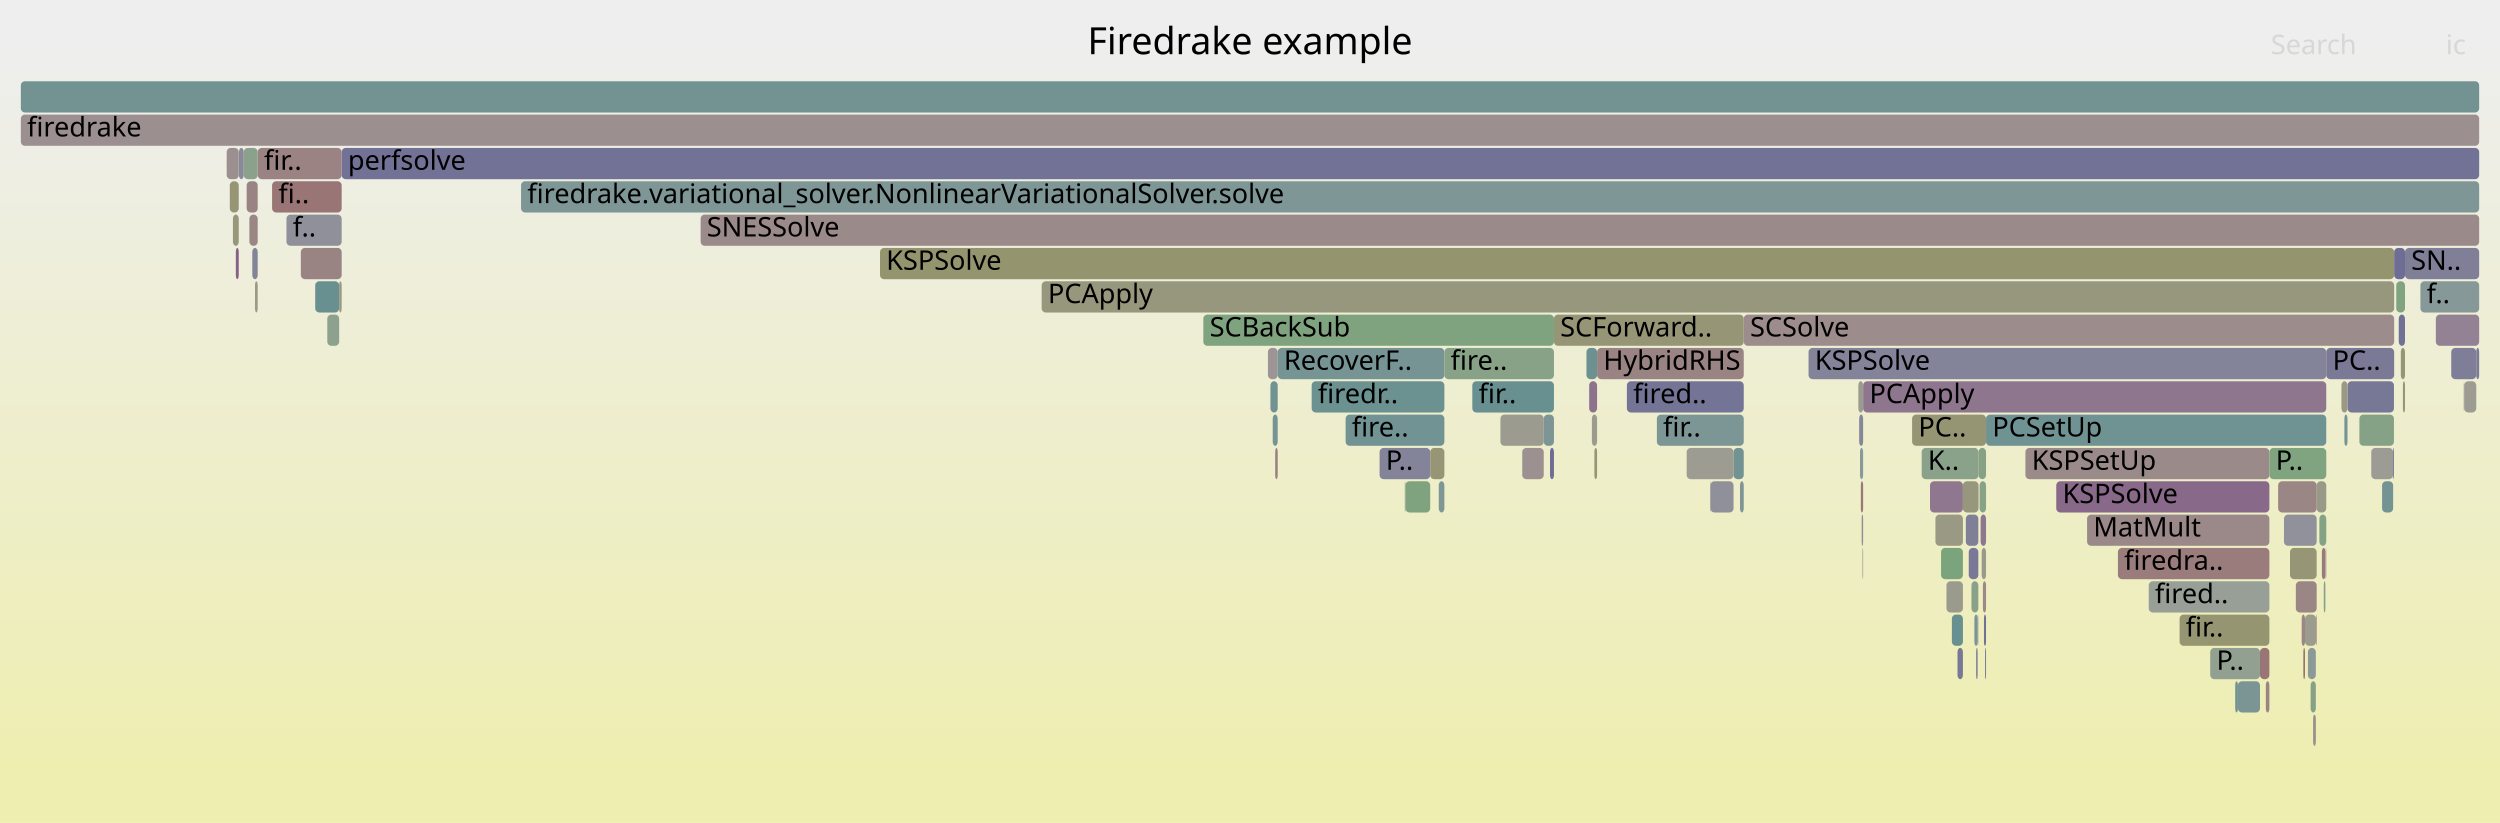
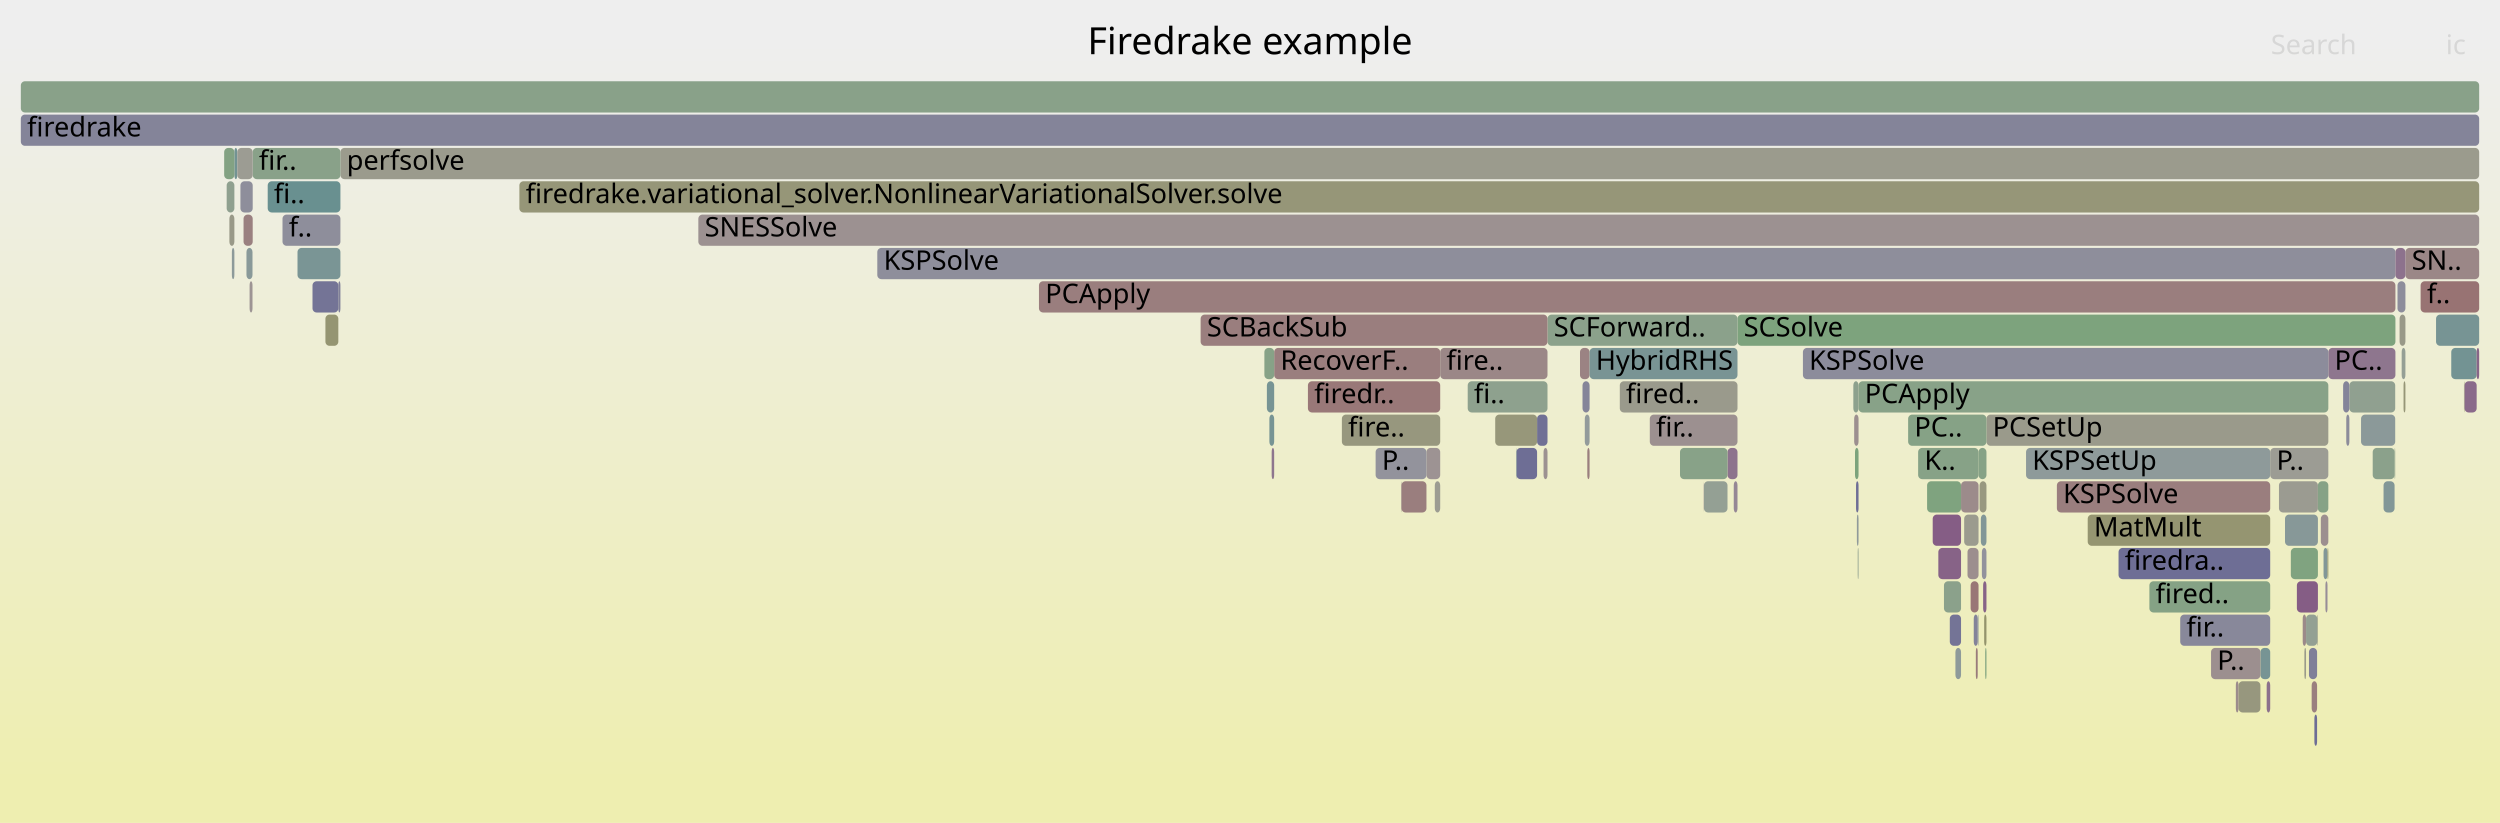
<svg xmlns="http://www.w3.org/2000/svg" version="1.1" width="1200" height="395" viewBox="0 0 1200 395">
  <defs>
    <linearGradient id="background" y1="0" y2="1" x1="0" x2="0">
      <stop stop-color="#eeeeee" offset="5%" />
      <stop stop-color="#eeeeb0" offset="95%" />
    </linearGradient>
  </defs>
  <style type="text/css">
	text { font-family:Verdana; font-size:13px; fill:rgb(0,0,0); }
	#search, #ignorecase { opacity:0.1; cursor:pointer; }
	#search:hover, #search.show, #ignorecase:hover, #ignorecase.show { opacity:1; }
	#subtitle { text-anchor:middle; font-color:rgb(160,160,160); }
	#title { text-anchor:middle; font-size:18px}
	#unzoom { cursor:pointer; }
	#frames &gt; *:hover { stroke:black; stroke-width:0.5; cursor:pointer; }
	.hide { display:none; }
	.parent { opacity:0.5; }
</style>
  <rect x="0.0" y="0" width="1200.0" height="395.0" fill="url(#background)" />
  <text id="title" x="600.00" y="26">Firedrake example</text>
  <text id="details" x="10.00" y="377"> </text>
  <text id="unzoom" x="10.00" y="26" class="hide">Reset Zoom</text>
  <text id="search" x="1090.00" y="26">Search</text>
  <text id="ignorecase" x="1174.00" y="26">ic</text>
  <text id="matched" x="1090.00" y="377"> </text>
  <g id="frames">
    <g>
-       <rect x="972.2" y="215" width="117.1" height="15.0" fill="rgb(155.395,138.028,138.028)" rx="2" ry="2" />
-       <text x="975.24" y="225.5">KSPSetUp</text>
-     </g>
-     <g>
-       <rect x="612.1" y="215" width="1.2" height="15.0" fill="rgb(153.933,126.82,126.82)" rx="2" ry="2" />
-       <text x="615.10" y="225.5" />
-     </g>
-     <g>
-       <rect x="946.3" y="279" width="3.3" height="15.0" fill="rgb(137.085,161.405,137.085)" rx="2" ry="2" />
-       <text x="949.33" y="289.5" />
-     </g>
-     <g>
-       <rect x="1116.6" y="167" width="32.6" height="15.0" fill="rgb(122.231,122.231,151.077)" rx="2" ry="2" />
-       <text x="1119.65" y="177.5">PC..</text>
-     </g>
-     <g>
-       <rect x="1126.8" y="183" width="22.3" height="15.0" fill="rgb(119.245,119.245,150.499)" rx="2" ry="2" />
-       <text x="1129.77" y="193.5" />
-     </g>
-     <g>
-       <rect x="762.8" y="183" width="3.8" height="15.0" fill="rgb(140.642,113.52,140.642)" rx="2" ry="2" />
-       <text x="765.79" y="193.5" />
-     </g>
-     <g>
-       <rect x="111.8" y="103" width="2.8" height="15.0" fill="rgb(150.873,150.873,123.461)" rx="2" ry="2" />
-       <text x="114.75" y="113.5" />
-     </g>
-     <g>
-       <rect x="1113.3" y="247" width="3.3" height="15.0" fill="rgb(131.748,162.274,131.748)" rx="2" ry="2" />
-       <text x="1116.29" y="257.5" />
-     </g>
-     <g>
-       <rect x="894.3" y="183" width="222.3" height="15.0" fill="rgb(142.536,118.373,142.536)" rx="2" ry="2" />
-       <text x="897.34" y="193.5">PCApply</text>
-     </g>
-     <g>
-       <rect x="934.3" y="279" width="7.9" height="15.0" fill="rgb(154.534,154.534,141.202)" rx="2" ry="2" />
-       <text x="937.31" y="289.5" />
-     </g>
-     <g>
-       <rect x="608.6" y="167" width="4.7" height="15.0" fill="rgb(156.762,148.512,148.512)" rx="2" ry="2" />
-       <text x="611.58" y="177.5" />
-     </g>
-     <g>
-       <rect x="1016.6" y="263" width="72.7" height="15.0" fill="rgb(153.588,124.174,124.174)" rx="2" ry="2" />
-       <text x="1019.59" y="273.5">firedra..</text>
-     </g>
-     <g>
-       <rect x="947.7" y="295" width="1.6" height="15.0" fill="rgb(121.621,148.569,148.569)" rx="2" ry="2" />
-       <text x="950.70" y="305.5" />
-     </g>
-     <g>
-       <rect x="892.8" y="215" width="1.5" height="15.0" fill="rgb(137.086,152.578,152.578)" rx="2" ry="2" />
-       <text x="895.77" y="225.5" />
-     </g>
-     <g>
-       <rect x="922.4" y="215" width="27.3" height="15.0" fill="rgb(138.406,161.19,138.406)" rx="2" ry="2" />
-       <text x="925.37" y="225.5">K..</text>
-     </g>
-     <g>
-       <rect x="1115.4" y="279" width="0.8" height="15.0" fill="rgb(137.486,161.34,137.486)" rx="2" ry="2" />
-       <text x="1118.39" y="289.5" />
-     </g>
-     <g>
-       <rect x="157.1" y="151" width="5.7" height="15.0" fill="rgb(142.161,160.578,142.161)" rx="2" ry="2" />
-       <text x="160.08" y="161.5" />
-     </g>
-     <g>
-       <rect x="1001.8" y="247" width="87.5" height="15.0" fill="rgb(155.249,136.909,136.909)" rx="2" ry="2" />
-       <text x="1004.81" y="257.5">MatMult</text>
-     </g>
-     <g>
-       <rect x="1109.1" y="327" width="2.5" height="15.0" fill="rgb(132.565,162.141,132.565)" rx="2" ry="2" />
-       <text x="1112.05" y="337.5" />
-     </g>
-     <g>
-       <rect x="1111.7" y="295" width="0.3" height="15.0" fill="rgb(153.233,121.453,121.453)" rx="2" ry="2" />
-       <text x="1114.67" y="305.5" />
-     </g>
-     <g>
-       <rect x="917.8" y="199" width="35.5" height="15.0" fill="rgb(149.13,149.13,115.017)" rx="2" ry="2" />
-       <text x="920.82" y="209.5">PC..</text>
-     </g>
-     <g>
-       <rect x="1105.6" y="311" width="0.8" height="15.0" fill="rgb(152.307,114.356,114.356)" rx="2" ry="2" />
-       <text x="1108.63" y="321.5" />
-     </g>
-     <g>
-       <rect x="629.6" y="183" width="63.7" height="15.0" fill="rgb(106.619,144.679,144.679)" rx="2" ry="2" />
-       <text x="632.57" y="193.5">firedr..</text>
-     </g>
-     <g>
-       <rect x="577.6" y="151" width="168.3" height="15.0" fill="rgb(127.283,163.001,127.283)" rx="2" ry="2" />
-       <text x="580.65" y="161.5">SCBackSub</text>
-     </g>
-     <g>
-       <rect x="1116.3" y="263" width="0.3" height="15.0" fill="rgb(137.873,137.873,154.104)" rx="2" ry="2" />
-       <text x="1119.30" y="273.5" />
-     </g>
-     <g>
-       <rect x="744.0" y="215" width="1.9" height="15.0" fill="rgb(109.523,109.523,148.617)" rx="2" ry="2" />
-       <text x="747.04" y="225.5" />
-     </g>
-     <g>
-       <rect x="108.8" y="71" width="5.8" height="15.0" fill="rgb(156.002,142.682,142.682)" rx="2" ry="2" />
-       <text x="111.81" y="81.5" />
-     </g>
-     <g>
-       <rect x="795.3" y="199" width="41.7" height="15.0" fill="rgb(124.489,149.312,149.312)" rx="2" ry="2" />
-       <text x="798.28" y="209.5">fir..</text>
-     </g>
-     <g>
-       <rect x="951.2" y="263" width="2.1" height="15.0" fill="rgb(154.127,154.127,139.233)" rx="2" ry="2" />
-       <text x="954.24" y="273.5" />
-     </g>
-     <g>
-       <rect x="837.0" y="151" width="312.2" height="15.0" fill="rgb(155.602,139.615,139.615)" rx="2" ry="2" />
-       <text x="840.03" y="161.5">SCSolve</text>
-     </g>
-     <g>
-       <rect x="1161.8" y="135" width="28.2" height="15.0" fill="rgb(134.98,152.032,152.032)" rx="2" ry="2" />
-       <text x="1164.79" y="145.5">f..</text>
-     </g>
-     <g>
-       <rect x="151.3" y="135" width="11.5" height="15.0" fill="rgb(105.134,144.294,144.294)" rx="2" ry="2" />
-       <text x="154.33" y="145.5" />
-     </g>
-     <g>
-       <rect x="1084.8" y="311" width="4.5" height="15.0" fill="rgb(152.613,116.701,116.701)" rx="2" ry="2" />
-       <text x="1087.77" y="321.5" />
-     </g>
-     <g>
-       <rect x="137.5" y="103" width="26.5" height="15.0" fill="rgb(144.232,144.232,155.335)" rx="2" ry="2" />
-       <text x="140.53" y="113.5">f..</text>
-     </g>
-     <g>
-       <rect x="1114.5" y="263" width="1.7" height="15.0" fill="rgb(153.126,120.635,120.635)" rx="2" ry="2" />
-       <text x="1117.55" y="273.5" />
-     </g>
-     <g>
-       <rect x="674.3" y="231" width="0.3" height="15.0" fill="rgb(144.049,154.383,154.383)" rx="2" ry="2" />
-       <text x="677.34" y="241.5" />
-     </g>
-     <g>
-       <rect x="662.2" y="215" width="24.3" height="15.0" fill="rgb(130.675,130.675,152.711)" rx="2" ry="2" />
-       <text x="665.19" y="225.5">P..</text>
-     </g>
-     <g>
-       <rect x="1182.7" y="183" width="0.1" height="15.0" fill="rgb(144.661,160.171,144.661)" rx="2" ry="2" />
-       <text x="1185.71" y="193.5" />
-     </g>
-     <g>
-       <rect x="1138.2" y="215" width="10.5" height="15.0" fill="rgb(155.845,155.845,147.556)" rx="2" ry="2" />
-       <text x="1141.16" y="225.5" />
-     </g>
-     <g>
-       <rect x="422.4" y="119" width="726.8" height="15.0" fill="rgb(148.114,148.114,110.092)" rx="2" ry="2" />
-       <text x="425.38" y="129.5">KSPSolve</text>
-     </g>
-     <g>
-       <rect x="745.9" y="151" width="91.1" height="15.0" fill="rgb(150.055,150.055,119.499)" rx="2" ry="2" />
-       <text x="748.90" y="161.5">SCForward..</text>
-     </g>
-     <g>
-       <rect x="926.4" y="231" width="15.8" height="15.0" fill="rgb(142.867,119.221,142.867)" rx="2" ry="2" />
-       <text x="929.41" y="241.5" />
-     </g>
-     <g>
-       <rect x="820.8" y="231" width="0.2" height="15.0" fill="rgb(155.869,141.661,141.661)" rx="2" ry="2" />
-       <text x="823.85" y="241.5" />
-     </g>
-     <g>
-       <rect x="949.7" y="215" width="3.6" height="15.0" fill="rgb(133.658,161.963,133.658)" rx="2" ry="2" />
-       <text x="952.67" y="225.5" />
-     </g>
-     <g>
-       <rect x="1152.4" y="167" width="2.0" height="15.0" fill="rgb(149.673,149.673,117.646)" rx="2" ry="2" />
-       <text x="1155.37" y="177.5" />
-     </g>
-     <g>
-       <rect x="1112.0" y="231" width="4.6" height="15.0" fill="rgb(153.337,153.337,135.404)" rx="2" ry="2" />
-       <text x="1115.02" y="241.5" />
-     </g>
-     <g>
-       <rect x="1110.3" y="343" width="1.3" height="15.0" fill="rgb(155.702,140.38,140.38)" rx="2" ry="2" />
-       <text x="1113.33" y="353.5" />
-     </g>
-     <g>
-       <rect x="1188.6" y="167" width="1.4" height="15.0" fill="rgb(122.828,122.828,151.193)" rx="2" ry="2" />
-       <text x="1191.57" y="177.5" />
-     </g>
-     <g>
-       <rect x="943.6" y="247" width="6.0" height="15.0" fill="rgb(126.983,126.983,151.997)" rx="2" ry="2" />
-       <text x="946.58" y="257.5" />
-     </g>
-     <g>
-       <rect x="1132.5" y="199" width="16.6" height="15.0" fill="rgb(133.772,161.944,133.772)" rx="2" ry="2" />
-       <text x="1135.47" y="209.5" />
-     </g>
-     <g>
-       <rect x="1093.5" y="231" width="18.5" height="15.0" fill="rgb(154.917,134.362,134.362)" rx="2" ry="2" />
-       <text x="1096.48" y="241.5" />
-     </g>
-     <g>
-       <rect x="130.6" y="87" width="33.4" height="15.0" fill="rgb(152.628,116.818,116.818)" rx="2" ry="2" />
-       <text x="133.63" y="97.5">fi..</text>
-     </g>
-     <g>
-       <rect x="164.0" y="71" width="1026.0" height="15.0" fill="rgb(114.112,114.112,149.506)" rx="2" ry="2" />
-       <text x="167.00" y="81.5">perfsolve</text>
-     </g>
-     <g>
-       <rect x="951.8" y="279" width="1.5" height="15.0" fill="rgb(155.207,136.589,136.589)" rx="2" ry="2" />
-       <text x="954.76" y="289.5" />
-     </g>
-     <g>
-       <rect x="1074.2" y="327" width="10.6" height="15.0" fill="rgb(123.377,149.024,149.024)" rx="2" ry="2" />
-       <text x="1077.17" y="337.5" />
-     </g>
-     <g>
-       <rect x="613.3" y="167" width="80.0" height="15.0" fill="rgb(118.026,147.636,147.636)" rx="2" ry="2" />
-       <text x="616.26" y="177.5">RecoverF..</text>
-     </g>
-     <g>
-       <rect x="121.1" y="119" width="2.6" height="15.0" fill="rgb(131.918,131.918,152.952)" rx="2" ry="2" />
-       <text x="124.07" y="129.5" />
-     </g>
-     <g>
-       <rect x="1072.9" y="327" width="1.3" height="15.0" fill="rgb(115.466,146.973,146.973)" rx="2" ry="2" />
-       <text x="1075.85" y="337.5" />
-     </g>
-     <g>
-       <rect x="1143.4" y="231" width="5.3" height="15.0" fill="rgb(116.357,147.204,147.204)" rx="2" ry="2" />
-       <text x="1146.44" y="241.5" />
-     </g>
-     <g>
-       <rect x="929.0" y="247" width="13.2" height="15.0" fill="rgb(152.572,152.572,131.696)" rx="2" ry="2" />
-       <text x="932.04" y="257.5" />
-     </g>
-     <g>
-       <rect x="118.4" y="87" width="5.3" height="15.0" fill="rgb(154.455,130.819,130.819)" rx="2" ry="2" />
-       <text x="121.38" y="97.5" />
-     </g>
-     <g>
-       <rect x="1107.8" y="311" width="3.8" height="15.0" fill="rgb(139.679,153.25,153.25)" rx="2" ry="2" />
-       <text x="1110.78" y="321.5" />
-     </g>
-     <g>
-       <rect x="987.0" y="231" width="102.3" height="15.0" fill="rgb(137.169,104.62,137.169)" rx="2" ry="2" />
-       <text x="990.02" y="241.5">KSPSolve</text>
-     </g>
-     <g>
-       <rect x="144.4" y="119" width="19.6" height="15.0" fill="rgb(154.498,131.154,131.154)" rx="2" ry="2" />
-       <text x="147.43" y="129.5" />
-     </g>
-     <g>
-       <rect x="250.1" y="87" width="939.9" height="15.0" fill="rgb(126.788,149.908,149.908)" rx="2" ry="2" />
-       <text x="253.13" y="97.5">firedrake.variational_solver.NonlinearVariationalSolver.solve</text>
-     </g>
-     <g>
-       <rect x="764.1" y="199" width="2.5" height="15.0" fill="rgb(155.04,155.04,143.657)" rx="2" ry="2" />
-       <text x="767.07" y="209.5" />
-     </g>
-     <g>
-       <rect x="674.6" y="231" width="11.9" height="15.0" fill="rgb(126.497,163.128,126.497)" rx="2" ry="2" />
-       <text x="677.57" y="241.5" />
-     </g>
-     <g>
-       <rect x="720.2" y="199" width="20.8" height="15.0" fill="rgb(155.031,155.031,143.611)" rx="2" ry="2" />
-       <text x="723.19" y="209.5" />
-     </g>
-     <g>
-       <rect x="1176.6" y="167" width="12.0" height="15.0" fill="rgb(125.657,125.657,151.74)" rx="2" ry="2" />
-       <text x="1179.61" y="177.5" />
-     </g>
-     <g>
-       <rect x="1087.6" y="327" width="1.7" height="15.0" fill="rgb(154.672,132.484,132.484)" rx="2" ry="2" />
-       <text x="1090.63" y="337.5" />
-     </g>
-     <g>
-       <rect x="1125.3" y="199" width="1.5" height="15.0" fill="rgb(118.299,147.707,147.707)" rx="2" ry="2" />
-       <text x="1128.31" y="209.5" />
-     </g>
-     <g>
-       <rect x="610.9" y="199" width="2.4" height="15.0" fill="rgb(118.074,147.649,147.649)" rx="2" ry="2" />
-       <text x="613.93" y="209.5" />
-     </g>
-     <g>
-       <rect x="123.7" y="71" width="40.3" height="15.0" fill="rgb(154.541,131.48,131.48)" rx="2" ry="2" />
-       <text x="126.73" y="81.5">fir..</text>
-     </g>
-     <g>
-       <rect x="690.6" y="231" width="2.7" height="15.0" fill="rgb(127.314,150.044,150.044)" rx="2" ry="2" />
-       <text x="693.65" y="241.5" />
-     </g>
-     <g>
-       <rect x="122.4" y="135" width="1.3" height="15.0" fill="rgb(153.556,153.556,136.465)" rx="2" ry="2" />
-       <text x="125.39" y="145.5" />
-     </g>
-     <g>
-       <rect x="500.0" y="135" width="649.2" height="15.0" fill="rgb(151.101,151.101,124.566)" rx="2" ry="2" />
-       <text x="503.02" y="145.5">PCApply</text>
-     </g>
-     <g>
-       <rect x="835.2" y="231" width="1.8" height="15.0" fill="rgb(127.533,150.101,150.101)" rx="2" ry="2" />
-       <text x="838.18" y="241.5" />
-     </g>
-     <g>
-       <rect x="693.3" y="167" width="52.6" height="15.0" fill="rgb(135.157,161.719,135.157)" rx="2" ry="2" />
-       <text x="696.29" y="177.5">fire..</text>
-     </g>
-     <g>
-       <rect x="1123.9" y="183" width="2.9" height="15.0" fill="rgb(152.785,152.785,132.729)" rx="2" ry="2" />
-       <text x="1126.86" y="193.5" />
-     </g>
-     <g>
-       <rect x="761.5" y="167" width="5.1" height="15.0" fill="rgb(109.453,145.414,145.414)" rx="2" ry="2" />
-       <text x="764.51" y="177.5" />
-     </g>
-     <g>
-       <rect x="645.9" y="199" width="47.4" height="15.0" fill="rgb(114.115,146.623,146.623)" rx="2" ry="2" />
-       <text x="648.88" y="209.5">fire..</text>
-     </g>
-     <g>
-       <rect x="1182.6" y="183" width="0.1" height="15.0" fill="rgb(154.252,129.264,129.264)" rx="2" ry="2" />
-       <text x="1185.59" y="193.5" />
-     </g>
-     <g>
-       <rect x="1148.7" y="215" width="0.4" height="15.0" fill="rgb(108.628,108.628,148.444)" rx="2" ry="2" />
-       <text x="1151.70" y="225.5" />
-     </g>
-     <g>
-       <rect x="894.0" y="263" width="0.3" height="15.0" fill="rgb(150.565,138.949,150.565)" rx="2" ry="2" />
-       <text x="896.95" y="273.5" />
-     </g>
-     <g>
-       <rect x="113.2" y="119" width="1.4" height="15.0" fill="rgb(133.619,95.524,133.619)" rx="2" ry="2" />
-       <text x="116.17" y="129.5" />
-     </g>
-     <g>
-       <rect x="765.3" y="215" width="1.3" height="15.0" fill="rgb(149.642,149.642,117.494)" rx="2" ry="2" />
-       <text x="768.34" y="225.5" />
-     </g>
-     <g>
-       <rect x="706.7" y="183" width="39.2" height="15.0" fill="rgb(105.455,144.377,144.377)" rx="2" ry="2" />
-       <text x="709.74" y="193.5">fir..</text>
-     </g>
-     <g>
-       <rect x="1046.2" y="295" width="43.1" height="15.0" fill="rgb(148.922,148.922,114.008)" rx="2" ry="2" />
-       <text x="1049.15" y="305.5">fir..</text>
-     </g>
-     <g>
-       <rect x="821.0" y="231" width="11.1" height="15.0" fill="rgb(143.872,143.872,155.265)" rx="2" ry="2" />
-       <text x="823.98" y="241.5" />
-     </g>
-     <g>
-       <rect x="950.7" y="247" width="2.6" height="15.0" fill="rgb(142.201,117.515,142.201)" rx="2" ry="2" />
-       <text x="953.71" y="257.5" />
-     </g>
-     <g>
-       <rect x="950.2" y="231" width="3.1" height="15.0" fill="rgb(134.865,161.766,134.865)" rx="2" ry="2" />
-       <text x="953.19" y="241.5" />
-     </g>
-     <g>
-       <rect x="10.0" y="55" width="1180.0" height="15.0" fill="rgb(156.005,142.704,142.704)" rx="2" ry="2" />
+       <rect x="834.0" y="151" width="315.8" height="15.0" fill="rgb(124.729,163.416,124.729)" rx="2" ry="2" />
+       <text x="836.98" y="161.5">SCSolve</text>
+     </g>
+     <g>
+       <rect x="421.1" y="119" width="728.7" height="15.0" fill="rgb(141.654,141.654,154.836)" rx="2" ry="2" />
+       <text x="424.15" y="129.5">KSPSolve</text>
+     </g>
+     <g>
+       <rect x="688.7" y="231" width="2.6" height="15.0" fill="rgb(155.53,155.53,146.031)" rx="2" ry="2" />
+       <text x="691.71" y="241.5" />
+     </g>
+     <g>
+       <rect x="1108.3" y="311" width="3.9" height="15.0" fill="rgb(126.964,126.964,151.993)" rx="2" ry="2" />
+       <text x="1111.28" y="321.5" />
+     </g>
+     <g>
+       <rect x="891.3" y="247" width="0.8" height="15.0" fill="rgb(143.737,154.302,154.302)" rx="2" ry="2" />
+       <text x="894.26" y="257.5" />
+     </g>
+     <g>
+       <rect x="1154.6" y="119" width="35.4" height="15.0" fill="rgb(155.057,135.437,135.437)" rx="2" ry="2" />
+       <text x="1157.63" y="129.5">SN..</text>
+     </g>
+     <g>
+       <rect x="742.8" y="151" width="91.2" height="15.0" fill="rgb(139.369,161.033,139.369)" rx="2" ry="2" />
+       <text x="745.81" y="161.5">SCForward..</text>
+     </g>
+     <g>
+       <rect x="727.9" y="215" width="9.9" height="15.0" fill="rgb(109.918,109.918,148.694)" rx="2" ry="2" />
+       <text x="730.87" y="225.5" />
+     </g>
+     <g>
+       <rect x="949.7" y="215" width="3.8" height="15.0" fill="rgb(134.073,161.895,134.073)" rx="2" ry="2" />
+       <text x="952.71" y="225.5" />
+     </g>
+     <g>
+       <rect x="1138.9" y="215" width="10.5" height="15.0" fill="rgb(139.07,161.082,139.07)" rx="2" ry="2" />
+       <text x="1141.90" y="225.5" />
+     </g>
+     <g>
+       <rect x="817.9" y="231" width="11.3" height="15.0" fill="rgb(147.947,159.637,147.947)" rx="2" ry="2" />
+       <text x="820.92" y="241.5" />
+     </g>
+     <g>
+       <rect x="672.7" y="231" width="12.0" height="15.0" fill="rgb(153.856,126.229,126.229)" rx="2" ry="2" />
+       <text x="675.72" y="241.5" />
+     </g>
+     <g>
+       <rect x="950.2" y="231" width="3.3" height="15.0" fill="rgb(151.829,151.829,128.095)" rx="2" ry="2" />
+       <text x="953.24" y="241.5" />
+     </g>
+     <g>
+       <rect x="1127.7" y="183" width="22.0" height="15.0" fill="rgb(143.565,160.35,143.565)" rx="2" ry="2" />
+       <text x="1130.67" y="193.5" />
+     </g>
+     <g>
+       <rect x="930.4" y="263" width="10.9" height="15.0" fill="rgb(135.116,99.359,135.116)" rx="2" ry="2" />
+       <text x="933.43" y="273.5" />
+     </g>
+     <g>
+       <rect x="1102.5" y="279" width="10.1" height="15.0" fill="rgb(132.73,93.245,132.73)" rx="2" ry="2" />
+       <text x="1105.45" y="289.5" />
+     </g>
+     <g>
+       <rect x="1093.9" y="231" width="18.7" height="15.0" fill="rgb(155.38,155.38,145.301)" rx="2" ry="2" />
+       <text x="1096.94" y="241.5" />
+     </g>
+     <g>
+       <rect x="892.1" y="183" width="225.5" height="15.0" fill="rgb(136.479,161.503,136.479)" rx="2" ry="2" />
+       <text x="895.08" y="193.5">PCApply</text>
+     </g>
+     <g>
+       <rect x="758.4" y="167" width="4.6" height="15.0" fill="rgb(154.531,131.405,131.405)" rx="2" ry="2" />
+       <text x="761.41" y="177.5" />
+     </g>
+     <g>
+       <rect x="1085.0" y="311" width="4.7" height="15.0" fill="rgb(119.203,147.941,147.941)" rx="2" ry="2" />
+       <text x="1088.04" y="321.5" />
+     </g>
+     <g>
+       <rect x="611.6" y="167" width="79.7" height="15.0" fill="rgb(153.826,125.997,125.997)" rx="2" ry="2" />
+       <text x="614.61" y="177.5">RecoverF..</text>
+     </g>
+     <g>
+       <rect x="128.5" y="87" width="34.9" height="15.0" fill="rgb(104.993,144.257,144.257)" rx="2" ry="2" />
+       <text x="131.46" y="97.5">fi..</text>
+     </g>
+     <g>
+       <rect x="1124.7" y="183" width="3.0" height="15.0" fill="rgb(132.183,132.183,153.003)" rx="2" ry="2" />
+       <text x="1127.73" y="193.5" />
+     </g>
+     <g>
+       <rect x="933.1" y="279" width="8.2" height="15.0" fill="rgb(138.73,161.137,138.73)" rx="2" ry="2" />
+       <text x="936.14" y="289.5" />
+     </g>
+     <g>
+       <rect x="938.6" y="311" width="2.7" height="15.0" fill="rgb(141.671,153.766,153.766)" rx="2" ry="2" />
+       <text x="941.56" y="321.5" />
+     </g>
+     <g>
+       <rect x="608.1" y="183" width="3.5" height="15.0" fill="rgb(119.425,147.999,147.999)" rx="2" ry="2" />
+       <text x="611.09" y="193.5" />
+     </g>
+     <g>
+       <rect x="163.4" y="71" width="1026.6" height="15.0" fill="rgb(154.564,154.564,141.348)" rx="2" ry="2" />
+       <text x="166.44" y="81.5">perfsolve</text>
+     </g>
+     <g>
+       <rect x="737.8" y="199" width="5.0" height="15.0" fill="rgb(111.576,111.576,149.015)" rx="2" ry="2" />
+       <text x="740.79" y="209.5" />
+     </g>
+     <g>
+       <rect x="162.4" y="135" width="1.0" height="15.0" fill="rgb(127.925,127.925,152.179)" rx="2" ry="2" />
+       <text x="165.44" y="145.5" />
+     </g>
+     <g>
+       <rect x="1149.4" y="215" width="0.3" height="15.0" fill="rgb(139.187,161.063,139.187)" rx="2" ry="2" />
+       <text x="1152.36" y="225.5" />
+     </g>
+     <g>
+       <rect x="1112.3" y="295" width="0.3" height="15.0" fill="rgb(152.977,152.977,133.659)" rx="2" ry="2" />
+       <text x="1115.26" y="305.5" />
+     </g>
+     <g>
+       <rect x="610.4" y="215" width="1.2" height="15.0" fill="rgb(142.446,118.143,142.446)" rx="2" ry="2" />
+       <text x="613.44" y="225.5" />
+     </g>
+     <g>
+       <rect x="1151.8" y="151" width="2.8" height="15.0" fill="rgb(153.449,153.449,135.944)" rx="2" ry="2" />
+       <text x="1154.82" y="161.5" />
+     </g>
+     <g>
+       <rect x="945.9" y="279" width="3.8" height="15.0" fill="rgb(152.763,117.85,117.85)" rx="2" ry="2" />
+       <text x="948.89" y="289.5" />
+     </g>
+     <g>
+       <rect x="920.7" y="215" width="29.0" height="15.0" fill="rgb(134.579,161.813,134.579)" rx="2" ry="2" />
+       <text x="923.72" y="225.5">K..</text>
+     </g>
+     <g>
+       <rect x="941.3" y="231" width="8.4" height="15.0" fill="rgb(155.536,139.108,139.108)" rx="2" ry="2" />
+       <text x="944.26" y="241.5" />
+     </g>
+     <g>
+       <rect x="890.9" y="231" width="1.2" height="15.0" fill="rgb(109.861,109.861,148.683)" rx="2" ry="2" />
+       <text x="893.85" y="241.5" />
+     </g>
+     <g>
+       <rect x="609.3" y="199" width="2.3" height="15.0" fill="rgb(119.006,147.89,147.89)" rx="2" ry="2" />
+       <text x="612.27" y="209.5" />
+     </g>
+     <g>
+       <rect x="1096.8" y="247" width="15.8" height="15.0" fill="rgb(135.253,152.103,152.103)" rx="2" ry="2" />
+       <text x="1099.78" y="257.5" />
+     </g>
+     <g>
+       <rect x="760.7" y="199" width="2.3" height="15.0" fill="rgb(146.624,155.051,155.051)" rx="2" ry="2" />
+       <text x="763.72" y="209.5" />
+     </g>
+     <g>
+       <rect x="952.9" y="311" width="0.6" height="15.0" fill="rgb(127.194,163.015,127.194)" rx="2" ry="2" />
+       <text x="955.93" y="321.5" />
+     </g>
+     <g>
+       <rect x="1089.7" y="215" width="27.9" height="15.0" fill="rgb(155.873,155.873,147.692)" rx="2" ry="2" />
+       <text x="1092.73" y="225.5">P..</text>
+     </g>
+     <g>
+       <rect x="740.9" y="215" width="1.9" height="15.0" fill="rgb(156.319,145.115,145.115)" rx="2" ry="2" />
+       <text x="743.90" y="225.5" />
+     </g>
+     <g>
+       <rect x="1105.3" y="295" width="1.6" height="15.0" fill="rgb(155.214,136.639,136.639)" rx="2" ry="2" />
+       <text x="1108.28" y="305.5" />
+     </g>
+     <g>
+       <rect x="1133.3" y="199" width="16.4" height="15.0" fill="rgb(138.984,153.07,153.07)" rx="2" ry="2" />
+       <text x="1136.28" y="209.5" />
+     </g>
+     <g>
+       <rect x="987.3" y="231" width="102.4" height="15.0" fill="rgb(153.778,125.633,125.633)" rx="2" ry="2" />
+       <text x="990.29" y="241.5">KSPSolve</text>
+     </g>
+     <g>
+       <rect x="1126.2" y="199" width="1.5" height="15.0" fill="rgb(139.612,139.612,154.441)" rx="2" ry="2" />
+       <text x="1129.19" y="209.5" />
+     </g>
+     <g>
+       <rect x="952.4" y="295" width="1.1" height="15.0" fill="rgb(147.626,147.626,107.726)" rx="2" ry="2" />
+       <text x="955.40" y="305.5" />
+     </g>
+     <g>
+       <rect x="1112.6" y="231" width="5.0" height="15.0" fill="rgb(133.664,161.962,133.664)" rx="2" ry="2" />
+       <text x="1115.61" y="241.5" />
+     </g>
+     <g>
+       <rect x="108.8" y="87" width="3.7" height="15.0" fill="rgb(143.036,160.436,143.036)" rx="2" ry="2" />
+       <text x="111.83" y="97.5" />
+     </g>
+     <g>
+       <rect x="115.4" y="87" width="5.9" height="15.0" fill="rgb(142.38,142.38,154.977)" rx="2" ry="2" />
+       <text x="118.37" y="97.5" />
+     </g>
+     <g>
+       <rect x="927.7" y="247" width="13.6" height="15.0" fill="rgb(132.551,92.787,132.551)" rx="2" ry="2" />
+       <text x="930.72" y="257.5" />
+     </g>
+     <g>
+       <rect x="951.9" y="279" width="1.6" height="15.0" fill="rgb(135.004,99.074,135.004)" rx="2" ry="2" />
+       <text x="954.86" y="289.5" />
+     </g>
+     <g>
+       <rect x="1002.1" y="247" width="87.6" height="15.0" fill="rgb(148.613,148.613,112.509)" rx="2" ry="2" />
+       <text x="1005.09" y="257.5">MatMult</text>
+     </g>
+     <g>
+       <rect x="1150.8" y="135" width="3.8" height="15.0" fill="rgb(140.597,140.597,154.632)" rx="2" ry="2" />
+       <text x="1153.78" y="145.5" />
+     </g>
+     <g>
+       <rect x="1099.6" y="263" width="13.0" height="15.0" fill="rgb(127.854,162.908,127.854)" rx="2" ry="2" />
+       <text x="1102.63" y="273.5" />
+     </g>
+     <g>
+       <rect x="763.0" y="167" width="71.0" height="15.0" fill="rgb(121.286,148.482,148.482)" rx="2" ry="2" />
+       <text x="766.01" y="177.5">HybridRHS</text>
+     </g>
+     <g>
+       <rect x="142.8" y="119" width="20.6" height="15.0" fill="rgb(122.099,148.692,148.692)" rx="2" ry="2" />
+       <text x="145.82" y="129.5" />
+     </g>
+     <g>
+       <rect x="1074.5" y="327" width="10.5" height="15.0" fill="rgb(151.389,151.389,125.961)" rx="2" ry="2" />
+       <text x="1077.50" y="337.5" />
+     </g>
+     <g>
+       <rect x="1144.1" y="231" width="5.3" height="15.0" fill="rgb(130.301,150.819,150.819)" rx="2" ry="2" />
+       <text x="1147.13" y="241.5" />
+     </g>
+     <g>
+       <rect x="727.7" y="215" width="0.2" height="15.0" fill="rgb(123.211,148.981,148.981)" rx="2" ry="2" />
+       <text x="730.72" y="225.5" />
+     </g>
+     <g>
+       <rect x="829.2" y="215" width="4.8" height="15.0" fill="rgb(141.05,114.566,141.05)" rx="2" ry="2" />
+       <text x="832.19" y="225.5" />
+     </g>
+     <g>
+       <rect x="759.6" y="183" width="3.4" height="15.0" fill="rgb(133.283,133.283,153.216)" rx="2" ry="2" />
+       <text x="762.57" y="193.5" />
+     </g>
+     <g>
+       <rect x="1152.8" y="167" width="1.8" height="15.0" fill="rgb(148.861,159.488,148.861)" rx="2" ry="2" />
+       <text x="1155.76" y="177.5" />
+     </g>
+     <g>
+       <rect x="1182.7" y="183" width="0.1" height="15.0" fill="rgb(130.159,150.782,150.782)" rx="2" ry="2" />
+       <text x="1185.69" y="193.5" />
+     </g>
+     <g>
+       <rect x="112.5" y="71" width="1.4" height="15.0" fill="rgb(113.787,146.537,146.537)" rx="2" ry="2" />
+       <text x="115.55" y="81.5" />
+     </g>
+     <g>
+       <rect x="935.9" y="295" width="5.4" height="15.0" fill="rgb(116.387,116.387,149.946)" rx="2" ry="2" />
+       <text x="938.85" y="305.5" />
+     </g>
+     <g>
+       <rect x="118.3" y="119" width="2.9" height="15.0" fill="rgb(137.286,152.63,152.63)" rx="2" ry="2" />
+       <text x="121.34" y="129.5" />
+     </g>
+     <g>
+       <rect x="627.8" y="183" width="63.5" height="15.0" fill="rgb(153.043,120,120)" rx="2" ry="2" />
+       <text x="630.84" y="193.5">firedr..</text>
+     </g>
+     <g>
+       <rect x="806.4" y="215" width="22.8" height="15.0" fill="rgb(135.98,161.585,135.98)" rx="2" ry="2" />
+       <text x="809.36" y="225.5" />
+     </g>
+     <g>
+       <rect x="925.0" y="231" width="16.3" height="15.0" fill="rgb(126.766,163.085,126.766)" rx="2" ry="2" />
+       <text x="928.00" y="241.5" />
+     </g>
+     <g>
+       <rect x="1106.9" y="295" width="5.4" height="15.0" fill="rgb(147.359,159.732,147.359)" rx="2" ry="2" />
+       <text x="1109.91" y="305.5" />
+     </g>
+     <g>
+       <rect x="1182.8" y="183" width="0.2" height="15.0" fill="rgb(147.755,147.755,108.351)" rx="2" ry="2" />
+       <text x="1185.82" y="193.5" />
+     </g>
+     <g>
+       <rect x="777.5" y="183" width="56.5" height="15.0" fill="rgb(154.23,154.23,139.73)" rx="2" ry="2" />
+       <text x="780.46" y="193.5">fired..</text>
+     </g>
+     <g>
+       <rect x="684.7" y="215" width="6.6" height="15.0" fill="rgb(156.608,147.33,147.33)" rx="2" ry="2" />
+       <text x="687.65" y="225.5" />
+     </g>
+     <g>
+       <rect x="249.3" y="87" width="940.7" height="15.0" fill="rgb(150.246,150.246,120.424)" rx="2" ry="2" />
+       <text x="252.34" y="97.5">firedrake.variational_solver.NonlinearVariationalSolver.solve</text>
+     </g>
+     <g>
+       <rect x="1116.2" y="279" width="1.0" height="15.0" fill="rgb(151.174,140.509,151.174)" rx="2" ry="2" />
+       <text x="1119.24" y="289.5" />
+     </g>
+     <g>
+       <rect x="1031.7" y="279" width="58.0" height="15.0" fill="rgb(132.864,162.092,132.864)" rx="2" ry="2" />
+       <text x="1034.69" y="289.5">fired..</text>
+     </g>
+     <g>
+       <rect x="1114.0" y="247" width="3.6" height="15.0" fill="rgb(156.046,143.018,143.018)" rx="2" ry="2" />
+       <text x="1116.96" y="257.5" />
+     </g>
+     <g>
+       <rect x="1117.6" y="167" width="32.2" height="15.0" fill="rgb(142.268,117.686,142.268)" rx="2" ry="2" />
+       <text x="1120.58" y="177.5">PC..</text>
+     </g>
+     <g>
+       <rect x="890.0" y="199" width="2.1" height="15.0" fill="rgb(156.073,143.224,143.224)" rx="2" ry="2" />
+       <text x="893.03" y="209.5" />
+     </g>
+     <g>
+       <rect x="1016.9" y="263" width="72.8" height="15.0" fill="rgb(110.221,110.221,148.753)" rx="2" ry="2" />
+       <text x="1019.89" y="273.5">firedra..</text>
+     </g>
+     <g>
+       <rect x="890.4" y="215" width="1.7" height="15.0" fill="rgb(124.401,163.47,124.401)" rx="2" ry="2" />
+       <text x="893.44" y="225.5" />
+     </g>
+     <g>
+       <rect x="121.3" y="71" width="42.1" height="15.0" fill="rgb(136.641,161.477,136.641)" rx="2" ry="2" />
+       <text x="124.28" y="81.5">fir..</text>
+     </g>
+     <g>
+       <rect x="119.8" y="135" width="1.4" height="15.0" fill="rgb(156.721,148.194,148.194)" rx="2" ry="2" />
+       <text x="122.79" y="145.5" />
+     </g>
+     <g>
+       <rect x="1115.3" y="263" width="1.9" height="15.0" fill="rgb(129.632,150.645,150.645)" rx="2" ry="2" />
+       <text x="1118.30" y="273.5" />
+     </g>
+     <g>
+       <rect x="761.9" y="215" width="1.1" height="15.0" fill="rgb(153.992,127.27,127.27)" rx="2" ry="2" />
+       <text x="764.86" y="225.5" />
+     </g>
+     <g>
+       <rect x="1161.9" y="135" width="28.1" height="15.0" fill="rgb(152.409,115.136,115.136)" rx="2" ry="2" />
+       <text x="1164.94" y="145.5">f..</text>
+     </g>
+     <g>
+       <rect x="1073.2" y="327" width="1.3" height="15.0" fill="rgb(155.712,140.456,140.456)" rx="2" ry="2" />
+       <text x="1076.16" y="337.5" />
+     </g>
+     <g>
+       <rect x="817.8" y="231" width="0.1" height="15.0" fill="rgb(143.005,119.575,143.005)" rx="2" ry="2" />
+       <text x="820.77" y="241.5" />
+     </g>
+     <g>
+       <rect x="335.2" y="103" width="854.8" height="15.0" fill="rgb(156.307,145.023,145.023)" rx="2" ry="2" />
+       <text x="338.24" y="113.5">SNESSolve</text>
+     </g>
+     <g>
+       <rect x="107.6" y="71" width="4.9" height="15.0" fill="rgb(131.116,162.376,131.116)" rx="2" ry="2" />
+       <text x="110.57" y="81.5" />
+     </g>
+     <g>
+       <rect x="948.4" y="311" width="0.9" height="15.0" fill="rgb(153.39,122.657,122.657)" rx="2" ry="2" />
+       <text x="951.37" y="321.5" />
+     </g>
+     <g>
+       <rect x="891.7" y="263" width="0.4" height="15.0" fill="rgb(144.072,160.267,144.072)" rx="2" ry="2" />
+       <text x="894.67" y="273.5" />
+     </g>
+     <g>
+       <rect x="704.5" y="183" width="38.3" height="15.0" fill="rgb(141.769,160.642,141.769)" rx="2" ry="2" />
+       <text x="707.48" y="193.5">fi..</text>
+     </g>
+     <g>
+       <rect x="672.5" y="231" width="0.2" height="15.0" fill="rgb(155.265,137.034,137.034)" rx="2" ry="2" />
+       <text x="675.48" y="241.5" />
+     </g>
+     <g>
+       <rect x="110.1" y="103" width="2.4" height="15.0" fill="rgb(153.37,153.37,135.563)" rx="2" ry="2" />
+       <text x="113.07" y="113.5" />
+     </g>
+     <g>
+       <rect x="1183.0" y="183" width="5.8" height="15.0" fill="rgb(137.822,106.293,137.822)" rx="2" ry="2" />
+       <text x="1185.96" y="193.5" />
+     </g>
+     <g>
+       <rect x="832.2" y="231" width="1.8" height="15.0" fill="rgb(148.963,134.843,148.963)" rx="2" ry="2" />
+       <text x="835.22" y="241.5" />
+     </g>
+     <g>
+       <rect x="942.8" y="247" width="6.9" height="15.0" fill="rgb(154.626,154.626,141.65)" rx="2" ry="2" />
+       <text x="945.82" y="257.5" />
+     </g>
+     <g>
+       <rect x="113.9" y="71" width="7.4" height="15.0" fill="rgb(155.739,155.739,147.043)" rx="2" ry="2" />
+       <text x="116.88" y="81.5" />
+     </g>
+     <g>
+       <rect x="135.6" y="103" width="27.8" height="15.0" fill="rgb(142.348,142.348,154.971)" rx="2" ry="2" />
+       <text x="138.64" y="113.5">f..</text>
+     </g>
+     <g>
+       <rect x="951.3" y="263" width="2.2" height="15.0" fill="rgb(145.658,145.658,155.611)" rx="2" ry="2" />
+       <text x="954.32" y="273.5" />
+     </g>
+     <g>
+       <rect x="1176.6" y="167" width="12.2" height="15.0" fill="rgb(114.777,146.794,146.794)" rx="2" ry="2" />
+       <text x="1179.56" y="177.5" />
+     </g>
+     <g>
+       <rect x="791.9" y="199" width="42.1" height="15.0" fill="rgb(156.182,144.066,144.066)" rx="2" ry="2" />
+       <text x="794.91" y="209.5">fir..</text>
+     </g>
+     <g>
+       <rect x="1117.2" y="263" width="0.4" height="15.0" fill="rgb(147.978,147.978,109.432)" rx="2" ry="2" />
+       <text x="1120.24" y="273.5" />
+     </g>
+     <g>
+       <rect x="717.7" y="199" width="20.1" height="15.0" fill="rgb(150.525,150.525,121.775)" rx="2" ry="2" />
+       <text x="720.65" y="209.5" />
+     </g>
+     <g>
+       <rect x="10.0" y="55" width="1180.0" height="15.0" fill="rgb(131.753,131.753,152.92)" rx="2" ry="2" />
      <text x="13.00" y="65.5">firedrake</text>
    </g>
    <g>
-       <rect x="1154.4" y="119" width="35.6" height="15.0" fill="rgb(127.115,127.115,152.022)" rx="2" ry="2" />
-       <text x="1157.38" y="129.5">SN..</text>
-     </g>
-     <g>
-       <rect x="686.5" y="215" width="6.8" height="15.0" fill="rgb(149.713,149.713,117.839)" rx="2" ry="2" />
-       <text x="689.50" y="225.5" />
-     </g>
-     <g>
-       <rect x="609.8" y="183" width="3.5" height="15.0" fill="rgb(112.365,146.169,146.169)" rx="2" ry="2" />
-       <text x="612.76" y="193.5" />
-     </g>
-     <g>
-       <rect x="931.7" y="263" width="10.5" height="15.0" fill="rgb(123.839,163.561,123.839)" rx="2" ry="2" />
-       <text x="934.68" y="273.5" />
-     </g>
-     <g>
-       <rect x="114.7" y="71" width="2.3" height="15.0" fill="rgb(137.207,137.207,153.976)" rx="2" ry="2" />
-       <text x="117.65" y="81.5" />
-     </g>
-     <g>
-       <rect x="1099.2" y="263" width="12.8" height="15.0" fill="rgb(149.699,149.699,117.774)" rx="2" ry="2" />
-       <text x="1102.17" y="273.5" />
-     </g>
-     <g>
-       <rect x="1104.8" y="295" width="1.6" height="15.0" fill="rgb(154.812,133.559,133.559)" rx="2" ry="2" />
-       <text x="1107.83" y="305.5" />
-     </g>
-     <g>
-       <rect x="780.9" y="183" width="56.1" height="15.0" fill="rgb(115.95,115.95,149.861)" rx="2" ry="2" />
-       <text x="783.94" y="193.5">fired..</text>
-     </g>
-     <g>
-       <rect x="942.2" y="231" width="7.5" height="15.0" fill="rgb(151.445,151.445,126.232)" rx="2" ry="2" />
-       <text x="945.19" y="241.5" />
-     </g>
-     <g>
-       <rect x="336.3" y="103" width="853.7" height="15.0" fill="rgb(155.339,137.601,137.601)" rx="2" ry="2" />
-       <text x="339.26" y="113.5">SNESSolve</text>
-     </g>
-     <g>
-       <rect x="1151.4" y="151" width="3.0" height="15.0" fill="rgb(112.778,112.778,149.247)" rx="2" ry="2" />
-       <text x="1154.36" y="161.5" />
-     </g>
-     <g>
-       <rect x="952.8" y="311" width="0.5" height="15.0" fill="rgb(126.952,126.952,151.991)" rx="2" ry="2" />
-       <text x="955.80" y="321.5" />
-     </g>
-     <g>
-       <rect x="893.6" y="247" width="0.7" height="15.0" fill="rgb(143.411,143.411,155.176)" rx="2" ry="2" />
-       <text x="896.56" y="257.5" />
-     </g>
-     <g>
-       <rect x="936.9" y="295" width="5.3" height="15.0" fill="rgb(104.169,144.044,144.044)" rx="2" ry="2" />
-       <text x="939.94" y="305.5" />
-     </g>
-     <g>
-       <rect x="730.6" y="215" width="0.1" height="15.0" fill="rgb(123.79,149.131,149.131)" rx="2" ry="2" />
-       <text x="733.59" y="225.5" />
-     </g>
-     <g>
-       <rect x="809.6" y="215" width="22.5" height="15.0" fill="rgb(155.586,155.586,146.301)" rx="2" ry="2" />
-       <text x="812.61" y="225.5" />
-     </g>
-     <g>
-       <rect x="948.5" y="311" width="0.8" height="15.0" fill="rgb(134.985,134.985,153.545)" rx="2" ry="2" />
-       <text x="951.49" y="321.5" />
-     </g>
-     <g>
-       <rect x="1031.4" y="279" width="57.9" height="15.0" fill="rgb(150.61,159.203,150.61)" rx="2" ry="2" />
-       <text x="1034.37" y="289.5">fired..</text>
-     </g>
-     <g>
-       <rect x="110.3" y="87" width="4.3" height="15.0" fill="rgb(149.842,149.842,118.464)" rx="2" ry="2" />
-       <text x="113.29" y="97.5" />
-     </g>
-     <g>
-       <rect x="945.0" y="263" width="4.6" height="15.0" fill="rgb(120.768,120.768,150.794)" rx="2" ry="2" />
-       <text x="947.96" y="273.5" />
-     </g>
-     <g>
-       <rect x="832.1" y="215" width="4.9" height="15.0" fill="rgb(114.724,146.78,146.78)" rx="2" ry="2" />
-       <text x="835.08" y="225.5" />
-     </g>
-     <g>
-       <rect x="939.6" y="311" width="2.6" height="15.0" fill="rgb(118.586,118.586,150.372)" rx="2" ry="2" />
-       <text x="942.56" y="321.5" />
-     </g>
-     <g>
-       <rect x="10.0" y="39" width="1180.0" height="15.0" fill="rgb(114.615,146.752,146.752)" rx="2" ry="2" />
+       <rect x="953.5" y="199" width="164.1" height="15.0" fill="rgb(154.125,154.125,139.221)" rx="2" ry="2" />
+       <text x="956.47" y="209.5">PCSetUp</text>
+     </g>
+     <g>
+       <rect x="1149.8" y="119" width="4.8" height="15.0" fill="rgb(140.801,113.926,140.801)" rx="2" ry="2" />
+       <text x="1152.77" y="129.5" />
+     </g>
+     <g>
+       <rect x="606.9" y="167" width="4.7" height="15.0" fill="rgb(135.17,161.716,135.17)" rx="2" ry="2" />
+       <text x="609.91" y="177.5" />
+     </g>
+     <g>
+       <rect x="944.4" y="263" width="5.3" height="15.0" fill="rgb(155.88,141.745,141.745)" rx="2" ry="2" />
+       <text x="947.35" y="273.5" />
+     </g>
+     <g>
+       <rect x="1109.6" y="327" width="2.6" height="15.0" fill="rgb(153.987,127.236,127.236)" rx="2" ry="2" />
+       <text x="1112.59" y="337.5" />
+     </g>
+     <g>
+       <rect x="865.4" y="167" width="252.2" height="15.0" fill="rgb(140.487,140.487,154.61)" rx="2" ry="2" />
+       <text x="868.37" y="177.5">KSPSolve</text>
+     </g>
+     <g>
+       <rect x="889.6" y="183" width="2.5" height="15.0" fill="rgb(140.968,160.773,140.968)" rx="2" ry="2" />
+       <text x="892.62" y="193.5" />
+     </g>
+     <g>
+       <rect x="660.3" y="215" width="24.4" height="15.0" fill="rgb(147.278,147.278,155.925)" rx="2" ry="2" />
+       <text x="663.31" y="225.5">P..</text>
+     </g>
+     <g>
+       <rect x="644.1" y="199" width="47.2" height="15.0" fill="rgb(151.442,151.442,126.218)" rx="2" ry="2" />
+       <text x="647.08" y="209.5">fire..</text>
+     </g>
+     <g>
+       <rect x="576.3" y="151" width="166.5" height="15.0" fill="rgb(153.766,125.54,125.54)" rx="2" ry="2" />
+       <text x="579.32" y="161.5">SCBackSub</text>
+     </g>
+     <g>
+       <rect x="156.2" y="151" width="6.2" height="15.0" fill="rgb(149.017,149.017,114.469)" rx="2" ry="2" />
+       <text x="159.22" y="161.5" />
+     </g>
+     <g>
+       <rect x="498.7" y="135" width="651.1" height="15.0" fill="rgb(153.853,126.203,126.203)" rx="2" ry="2" />
+       <text x="501.73" y="145.5">PCApply</text>
+     </g>
+     <g>
+       <rect x="1088.0" y="327" width="1.7" height="15.0" fill="rgb(140.435,112.989,140.435)" rx="2" ry="2" />
+       <text x="1090.95" y="337.5" />
+     </g>
+     <g>
+       <rect x="1061.3" y="311" width="23.7" height="15.0" fill="rgb(156.023,142.844,142.844)" rx="2" ry="2" />
+       <text x="1064.29" y="321.5">P..</text>
+     </g>
+     <g>
+       <rect x="949.3" y="295" width="0.4" height="15.0" fill="rgb(145.728,154.818,154.818)" rx="2" ry="2" />
+       <text x="952.33" y="305.5" />
+     </g>
+     <g>
+       <rect x="691.3" y="167" width="51.5" height="15.0" fill="rgb(155.001,135.008,135.008)" rx="2" ry="2" />
+       <text x="694.30" y="177.5">fire..</text>
+     </g>
+     <g>
+       <rect x="972.5" y="215" width="117.2" height="15.0" fill="rgb(142.362,153.946,153.946)" rx="2" ry="2" />
+       <text x="975.49" y="225.5">KSPSetUp</text>
+     </g>
+     <g>
+       <rect x="1046.5" y="295" width="43.2" height="15.0" fill="rgb(136.016,136.016,153.745)" rx="2" ry="2" />
+       <text x="1049.49" y="305.5">fir..</text>
+     </g>
+     <g>
+       <rect x="1169.3" y="151" width="20.7" height="15.0" fill="rgb(118.52,147.765,147.765)" rx="2" ry="2" />
+       <text x="1172.25" y="161.5" />
+     </g>
+     <g>
+       <rect x="947.4" y="295" width="1.9" height="15.0" fill="rgb(131.194,131.194,152.812)" rx="2" ry="2" />
+       <text x="950.42" y="305.5" />
+     </g>
+     <g>
+       <rect x="915.9" y="199" width="37.6" height="15.0" fill="rgb(133.612,161.97,133.612)" rx="2" ry="2" />
+       <text x="918.91" y="209.5">PC..</text>
+     </g>
+     <g>
+       <rect x="1106.1" y="311" width="0.8" height="15.0" fill="rgb(153.954,153.954,138.391)" rx="2" ry="2" />
+       <text x="1109.10" y="321.5" />
+     </g>
+     <g>
+       <rect x="150.0" y="135" width="12.4" height="15.0" fill="rgb(115.604,115.604,149.794)" rx="2" ry="2" />
+       <text x="152.99" y="145.5" />
+     </g>
+     <g>
+       <rect x="10.0" y="39" width="1180.0" height="15.0" fill="rgb(136.522,161.496,136.522)" rx="2" ry="2" />
      <text x="13.00" y="49.5" />
    </g>
    <g>
-       <rect x="117.0" y="71" width="6.7" height="15.0" fill="rgb(139.54,161.005,139.54)" rx="2" ry="2" />
-       <text x="120.03" y="81.5" />
-     </g>
-     <g>
-       <rect x="892.0" y="183" width="2.3" height="15.0" fill="rgb(154.842,154.842,142.694)" rx="2" ry="2" />
-       <text x="894.98" y="193.5" />
-     </g>
-     <g>
-       <rect x="1096.3" y="247" width="15.7" height="15.0" fill="rgb(144.676,144.676,155.421)" rx="2" ry="2" />
-       <text x="1099.33" y="257.5" />
-     </g>
-     <g>
-       <rect x="953.3" y="199" width="163.3" height="15.0" fill="rgb(111.101,145.841,145.841)" rx="2" ry="2" />
-       <text x="956.32" y="209.5">PCSetUp</text>
-     </g>
-     <g>
-       <rect x="1153.4" y="183" width="1.0" height="15.0" fill="rgb(149.921,149.921,118.85)" rx="2" ry="2" />
-       <text x="1156.37" y="193.5" />
-     </g>
-     <g>
-       <rect x="1106.4" y="295" width="5.3" height="15.0" fill="rgb(154.663,154.663,141.828)" rx="2" ry="2" />
-       <text x="1109.44" y="305.5" />
-     </g>
-     <g>
-       <rect x="1089.3" y="215" width="27.3" height="15.0" fill="rgb(128.025,162.88,128.025)" rx="2" ry="2" />
-       <text x="1092.35" y="225.5">P..</text>
-     </g>
-     <g>
-       <rect x="868.1" y="167" width="248.5" height="15.0" fill="rgb(131.4,131.4,152.852)" rx="2" ry="2" />
-       <text x="871.11" y="177.5">KSPSolve</text>
-     </g>
-     <g>
-       <rect x="741.0" y="199" width="4.9" height="15.0" fill="rgb(124.737,149.376,149.376)" rx="2" ry="2" />
-       <text x="744.00" y="209.5" />
-     </g>
-     <g>
-       <rect x="1150.2" y="135" width="4.2" height="15.0" fill="rgb(128.233,162.846,128.233)" rx="2" ry="2" />
-       <text x="1153.23" y="145.5" />
-     </g>
-     <g>
-       <rect x="766.6" y="167" width="70.4" height="15.0" fill="rgb(154.42,130.557,130.557)" rx="2" ry="2" />
-       <text x="769.61" y="177.5">HybridRHS</text>
-     </g>
-     <g>
-       <rect x="892.4" y="199" width="1.9" height="15.0" fill="rgb(133.687,133.687,153.294)" rx="2" ry="2" />
-       <text x="895.38" y="209.5" />
-     </g>
-     <g>
-       <rect x="162.8" y="135" width="1.2" height="15.0" fill="rgb(152.368,152.368,130.705)" rx="2" ry="2" />
-       <text x="165.83" y="145.5" />
-     </g>
-     <g>
-       <rect x="1102.0" y="279" width="10.0" height="15.0" fill="rgb(154.923,134.408,134.408)" rx="2" ry="2" />
-       <text x="1105.00" y="289.5" />
-     </g>
-     <g>
-       <rect x="1169.2" y="151" width="20.8" height="15.0" fill="rgb(147.044,129.924,147.044)" rx="2" ry="2" />
-       <text x="1172.20" y="161.5" />
-     </g>
-     <g>
-       <rect x="893.2" y="231" width="1.1" height="15.0" fill="rgb(153.035,119.933,119.933)" rx="2" ry="2" />
-       <text x="896.17" y="241.5" />
-     </g>
-     <g>
-       <rect x="949.3" y="295" width="0.3" height="15.0" fill="rgb(146.715,146.715,155.816)" rx="2" ry="2" />
-       <text x="952.29" y="305.5" />
-     </g>
-     <g>
-       <rect x="119.7" y="103" width="4.0" height="15.0" fill="rgb(154.93,134.46,134.46)" rx="2" ry="2" />
-       <text x="122.72" y="113.5" />
-     </g>
-     <g>
-       <rect x="1060.9" y="311" width="23.9" height="15.0" fill="rgb(144.999,160.116,144.999)" rx="2" ry="2" />
-       <text x="1063.93" y="321.5">P..</text>
-     </g>
-     <g>
-       <rect x="730.7" y="215" width="10.3" height="15.0" fill="rgb(156.186,144.094,144.094)" rx="2" ry="2" />
-       <text x="733.74" y="225.5" />
-     </g>
-     <g>
-       <rect x="1182.8" y="183" width="5.8" height="15.0" fill="rgb(155.557,155.557,146.161)" rx="2" ry="2" />
-       <text x="1185.83" y="193.5" />
-     </g>
-     <g>
-       <rect x="1149.2" y="119" width="5.2" height="15.0" fill="rgb(109.081,109.081,148.532)" rx="2" ry="2" />
-       <text x="1152.16" y="129.5" />
-     </g>
-     <g>
-       <rect x="952.3" y="295" width="1.0" height="15.0" fill="rgb(113.436,113.436,149.375)" rx="2" ry="2" />
-       <text x="955.28" y="305.5" />
+       <rect x="950.8" y="247" width="2.7" height="15.0" fill="rgb(129.609,150.639,150.639)" rx="2" ry="2" />
+       <text x="953.78" y="257.5" />
+     </g>
+     <g>
+       <rect x="1110.9" y="343" width="1.3" height="15.0" fill="rgb(109.429,109.429,148.599)" rx="2" ry="2" />
+       <text x="1113.89" y="353.5" />
+     </g>
+     <g>
+       <rect x="116.9" y="103" width="4.4" height="15.0" fill="rgb(154.069,127.861,127.861)" rx="2" ry="2" />
+       <text x="119.85" y="113.5" />
+     </g>
+     <g>
+       <rect x="1188.8" y="167" width="1.2" height="15.0" fill="rgb(136.095,101.869,136.095)" rx="2" ry="2" />
+       <text x="1191.82" y="177.5" />
+     </g>
+     <g>
+       <rect x="111.3" y="119" width="1.2" height="15.0" fill="rgb(141.286,153.667,153.667)" rx="2" ry="2" />
+       <text x="114.29" y="129.5" />
+     </g>
+     <g>
+       <rect x="1153.7" y="183" width="0.9" height="15.0" fill="rgb(149.964,149.964,119.057)" rx="2" ry="2" />
+       <text x="1156.70" y="193.5" />
    </g>
  </g>
</svg>
